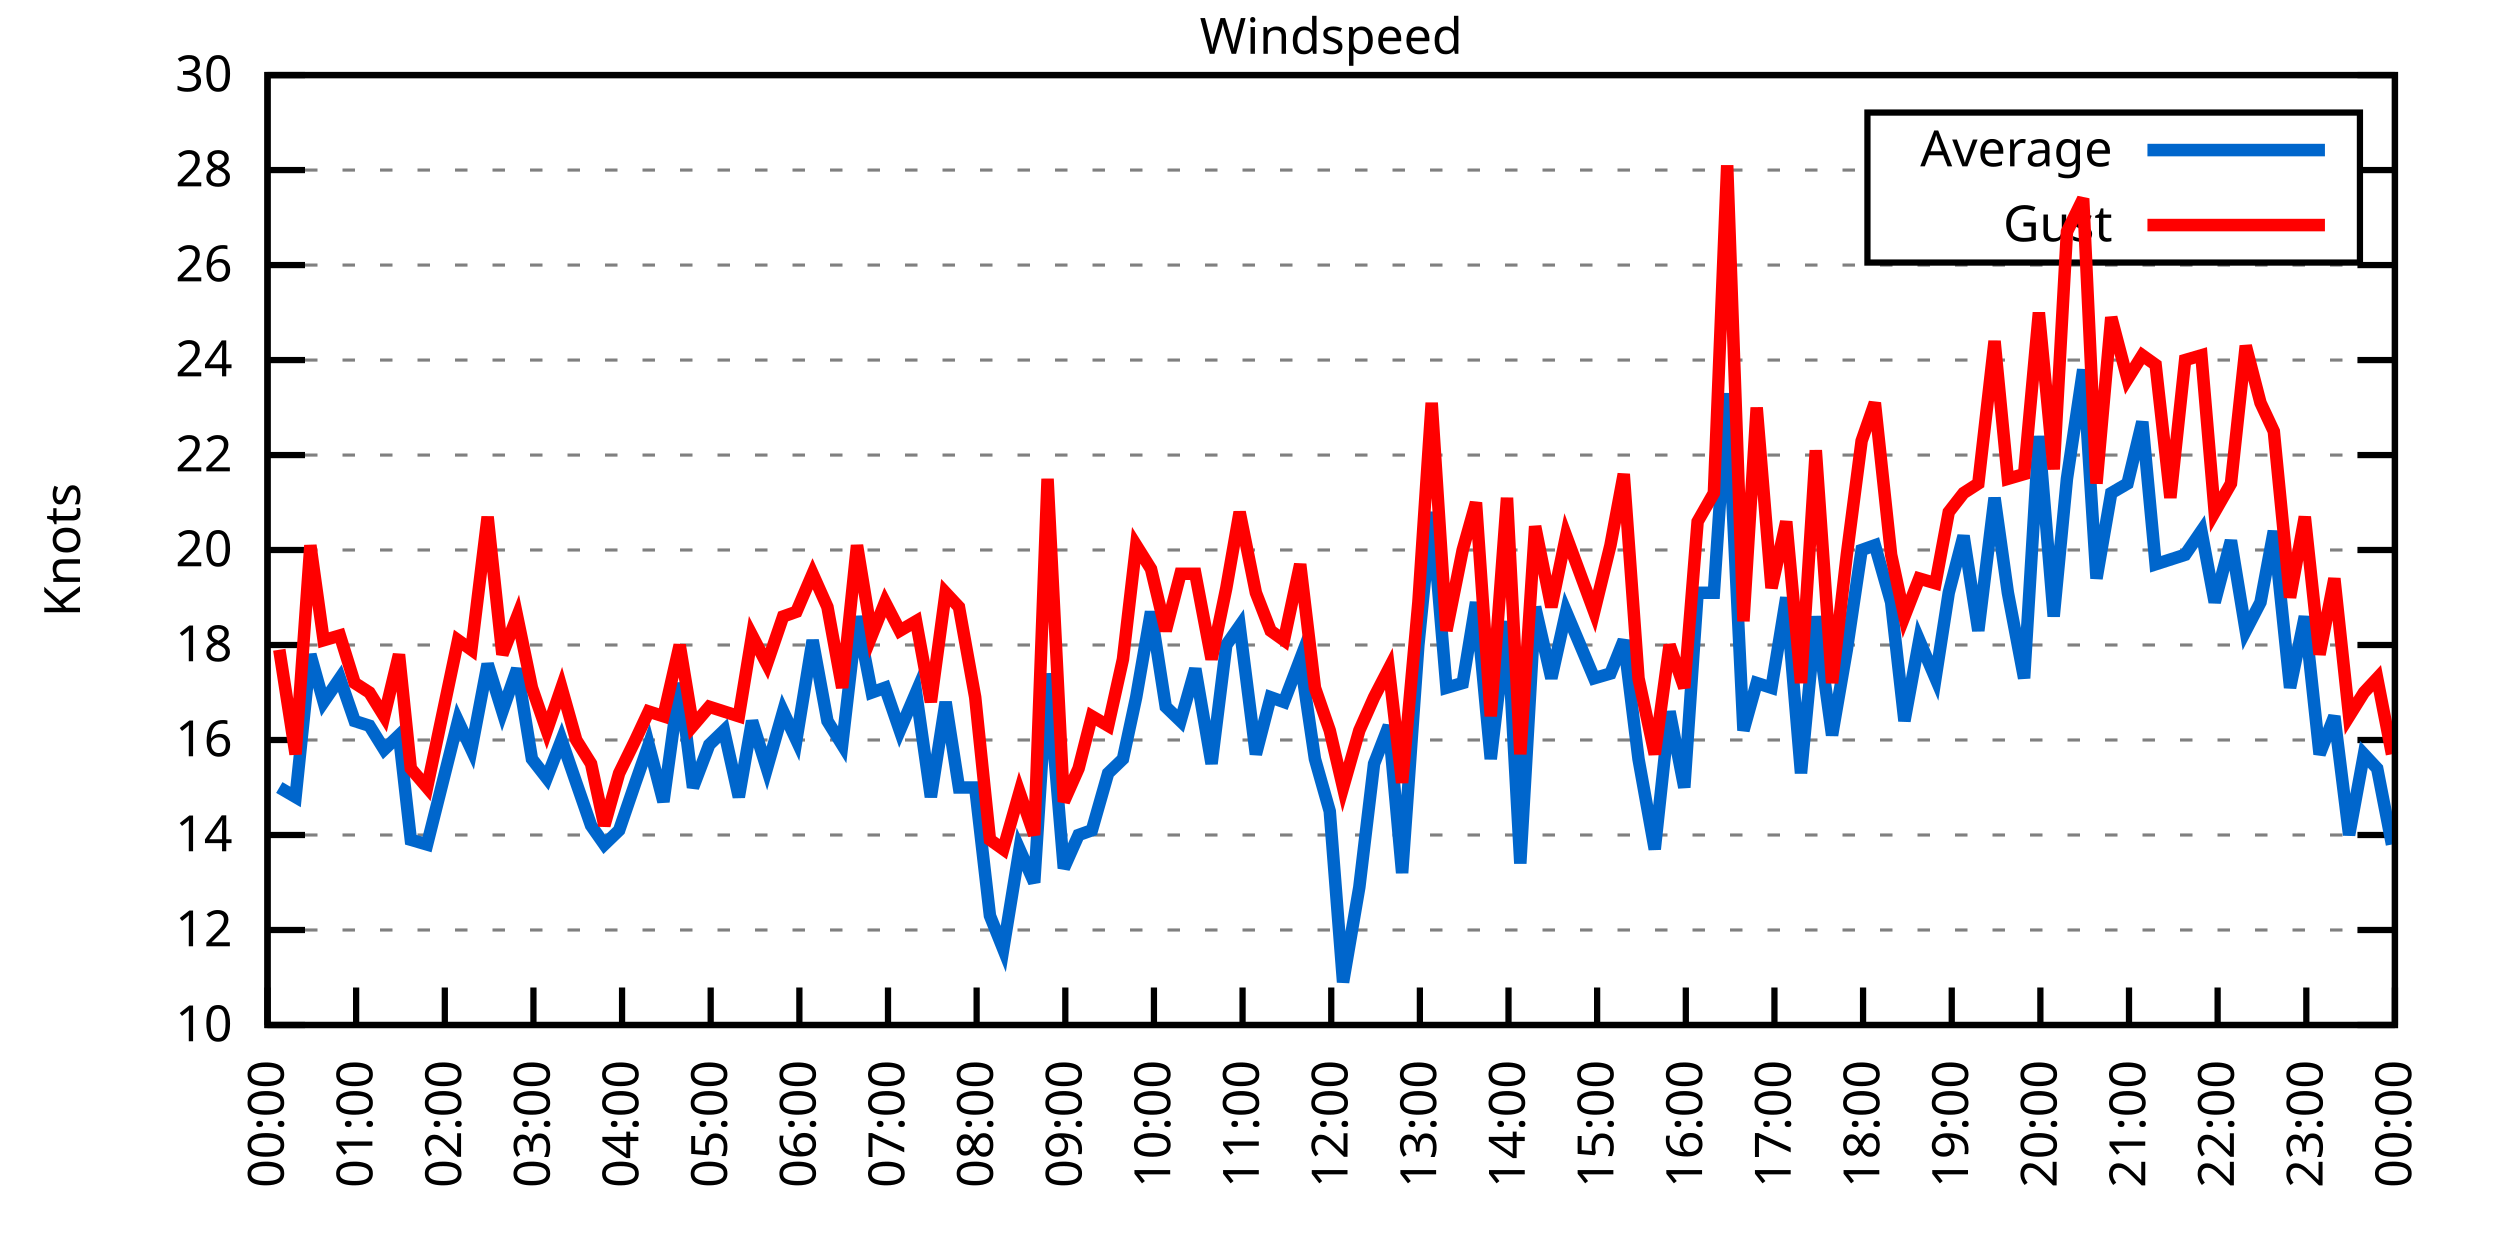
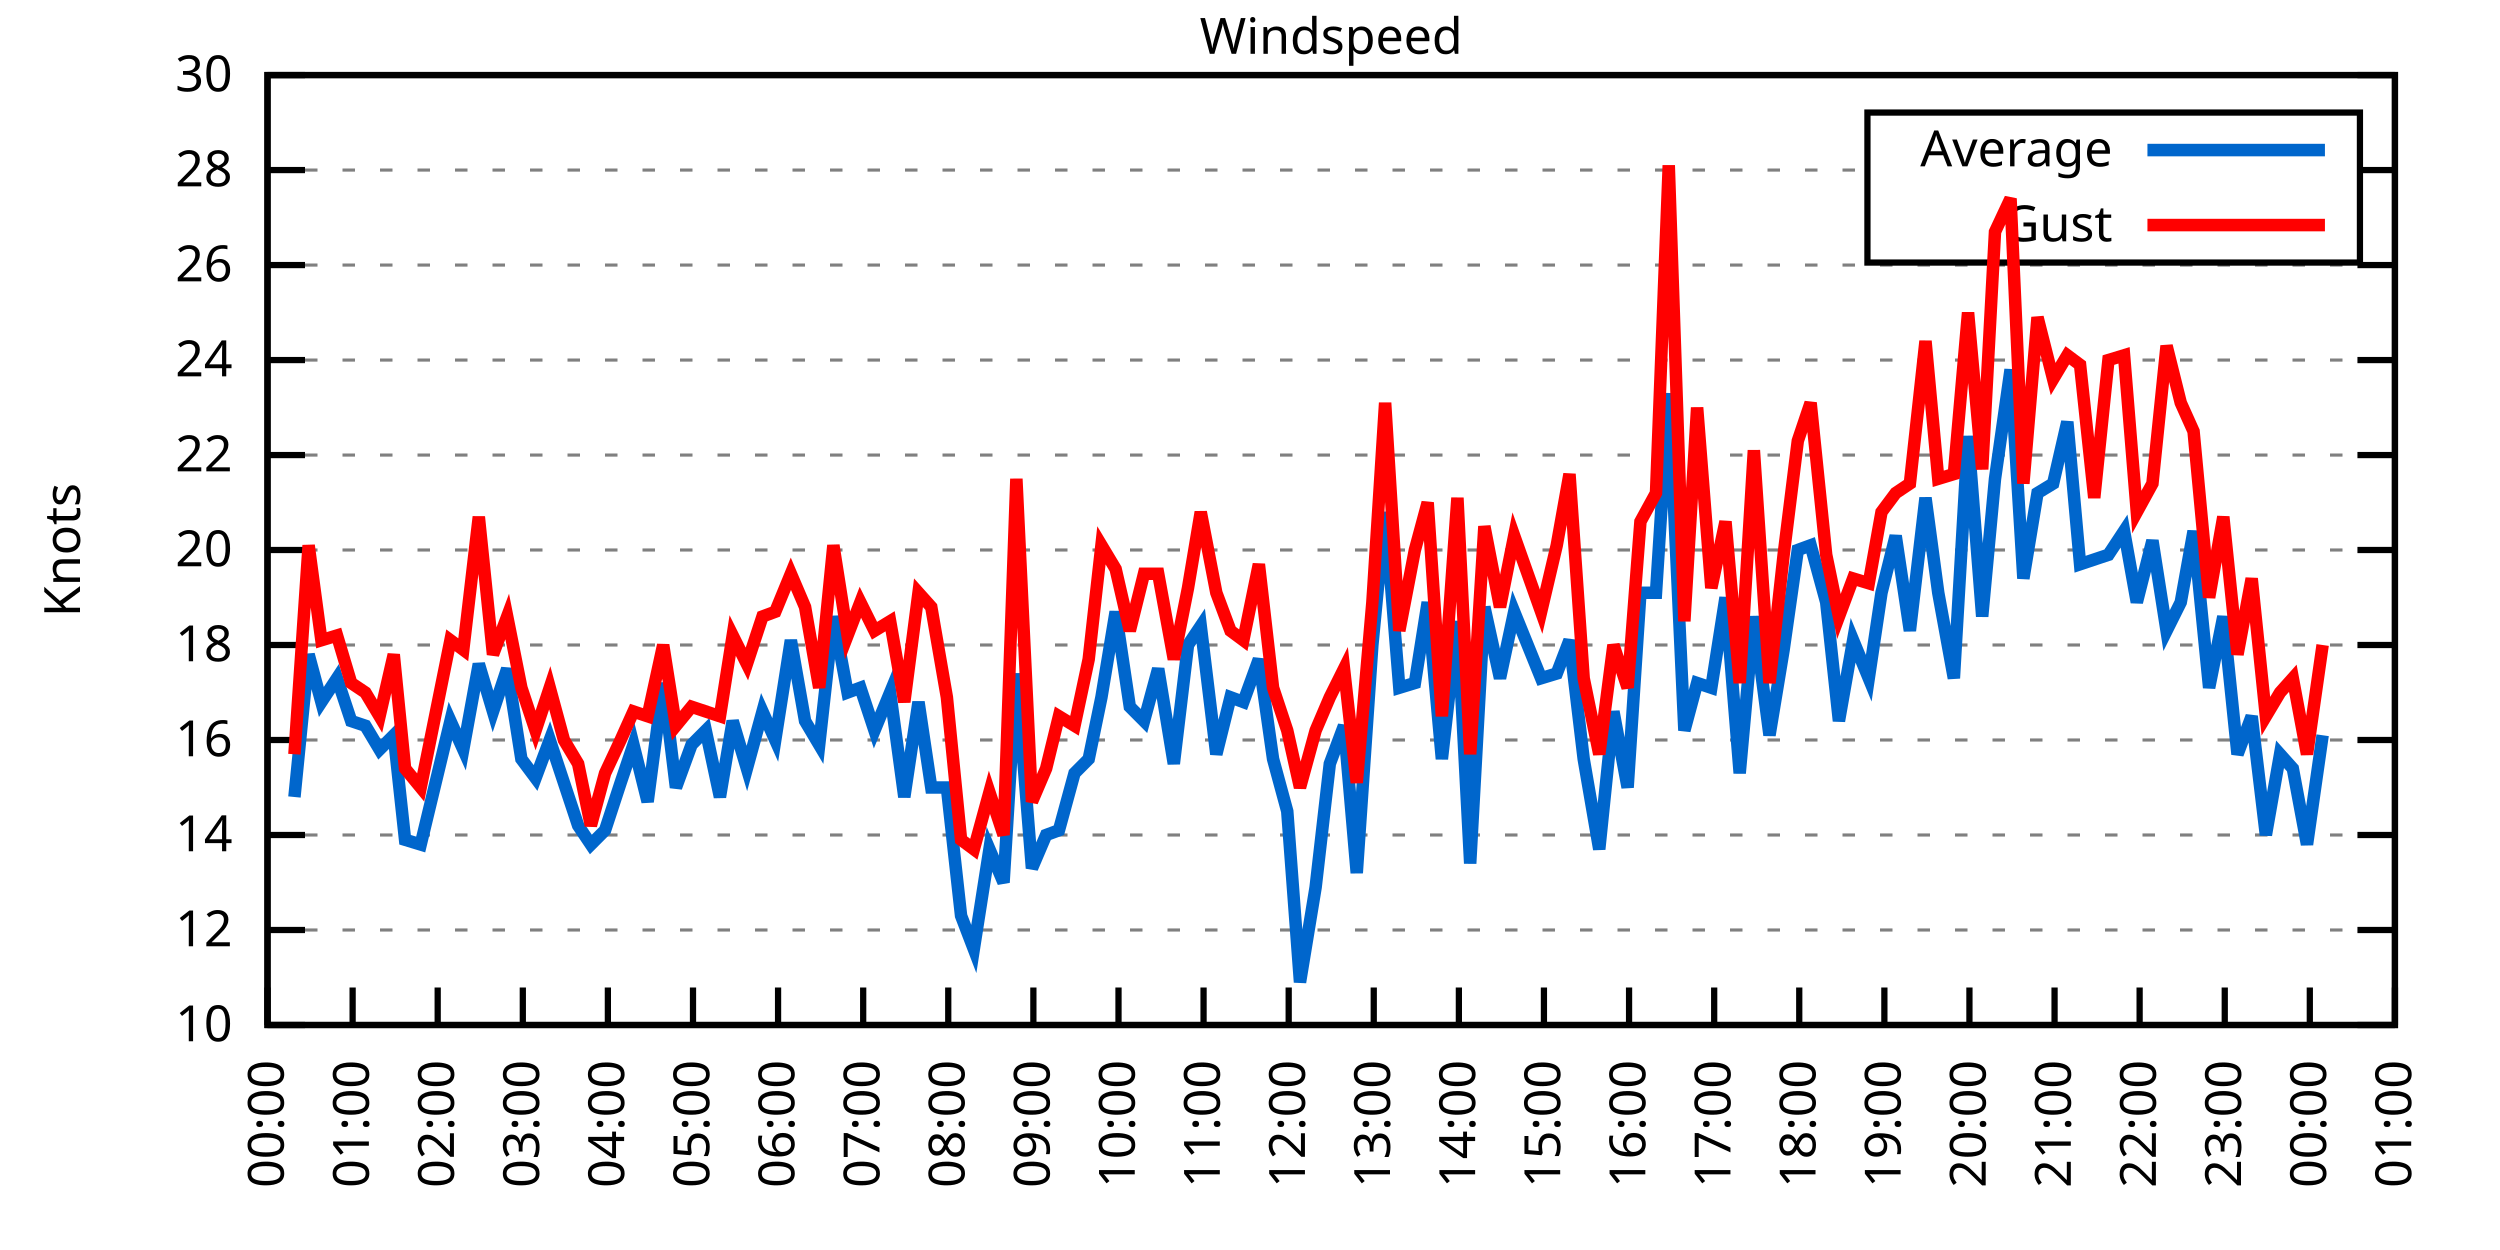
<svg xmlns="http://www.w3.org/2000/svg" xmlns:xlink="http://www.w3.org/1999/xlink" width="400" height="200" viewBox="0 0 400 200">
  <g id="gnuplot_canvas">
    <rect x="0" y="0" width="400" height="200" fill="none" />
    <defs>
      <circle id="gpDot" r="0.5" stroke-width="0.5" stroke="currentColor" />
      <path id="gpPt0" stroke-width="0.333" stroke="currentColor" d="M-1,0 h2 M0,-1 v2" />
      <path id="gpPt1" stroke-width="0.333" stroke="currentColor" d="M-1,-1 L1,1 M1,-1 L-1,1" />
      <path id="gpPt2" stroke-width="0.333" stroke="currentColor" d="M-1,0 L1,0 M0,-1 L0,1 M-1,-1 L1,1 M-1,1 L1,-1" />
      <rect id="gpPt3" stroke-width="0.333" stroke="currentColor" x="-1" y="-1" width="2" height="2" />
      <rect id="gpPt4" stroke-width="0.333" stroke="currentColor" fill="currentColor" x="-1" y="-1" width="2" height="2" />
      <circle id="gpPt5" stroke-width="0.333" stroke="currentColor" cx="0" cy="0" r="1" />
      <use xlink:href="#gpPt5" id="gpPt6" fill="currentColor" stroke="none" />
      <path id="gpPt7" stroke-width="0.333" stroke="currentColor" d="M0,-1.33 L-1.33,0.67 L1.33,0.67 z" />
      <use xlink:href="#gpPt7" id="gpPt8" fill="currentColor" stroke="none" />
      <use xlink:href="#gpPt7" id="gpPt9" stroke="currentColor" transform="rotate(180)" />
      <use xlink:href="#gpPt9" id="gpPt10" fill="currentColor" stroke="none" />
      <use xlink:href="#gpPt3" id="gpPt11" stroke="currentColor" transform="rotate(45)" />
      <use xlink:href="#gpPt11" id="gpPt12" fill="currentColor" stroke="none" />
      <path id="gpPt13" stroke-width="0.333" stroke="currentColor" d="M0,1.330 L1.265,0.411 L0.782,-1.067 L-0.782,-1.076 L-1.265,0.411 z" />
      <use xlink:href="#gpPt13" id="gpPt14" fill="currentColor" stroke="none" />
      <filter id="textbox" filterUnits="objectBoundingBox" x="0" y="0" height="1" width="1">
        <feFlood flood-color="white" flood-opacity="1" result="bgnd" />
        <feComposite in="SourceGraphic" in2="bgnd" operator="atop" />
      </filter>
      <filter id="greybox" filterUnits="objectBoundingBox" x="0" y="0" height="1" width="1">
        <feFlood flood-color="lightgrey" flood-opacity="1" result="grey" />
        <feComposite in="SourceGraphic" in2="grey" operator="atop" />
      </filter>
    </defs>
    <g fill="none" color="white" stroke="currentColor" stroke-width="1.00" stroke-linecap="butt" stroke-linejoin="miter">
</g>
    <g fill="none" color="black" stroke="currentColor" stroke-width="1.00" stroke-linecap="butt" stroke-linejoin="miter">
      <g stroke="none" shape-rendering="crispEdges">
        <polygon fill="rgb(255, 255, 255)" points="42.80,164.00 383.18,164.00 383.18,12.02 42.80,12.02 " />
      </g>
    </g>
    <g fill="none" color="black" stroke="currentColor" stroke-width="1.00" stroke-linecap="butt" stroke-linejoin="miter">
</g>
    <g fill="none" color="black" stroke="black" stroke-width="0.50" stroke-linecap="butt" stroke-linejoin="miter">
</g>
    <g fill="none" color="gray" stroke="currentColor" stroke-width="0.50" stroke-linecap="butt" stroke-linejoin="miter">
      <path stroke="gray" stroke-dasharray="2,4" class="gridline" d="M42.80,164.00 L383.19,164.00  " />
    </g>
    <g fill="none" color="gray" stroke="gray" stroke-width="1.00" stroke-linecap="butt" stroke-linejoin="miter">
</g>
    <g fill="none" color="black" stroke="currentColor" stroke-width="1.00" stroke-linecap="butt" stroke-linejoin="miter">
      <path stroke="black" d="M42.80,164.00 L48.80,164.00 M383.19,164.00 L377.19,164.00  " />
      <g transform="translate(37.20,166.60)" stroke="none" fill="black" font-family="Sans" font-size="8.00" text-anchor="end">
        <text>
          <tspan font-family="Sans"> 10</tspan>
        </text>
      </g>
    </g>
    <g fill="none" color="black" stroke="currentColor" stroke-width="1.00" stroke-linecap="butt" stroke-linejoin="miter">
</g>
    <g fill="none" color="black" stroke="black" stroke-width="0.50" stroke-linecap="butt" stroke-linejoin="miter">
</g>
    <g fill="none" color="gray" stroke="currentColor" stroke-width="0.50" stroke-linecap="butt" stroke-linejoin="miter">
      <path stroke="gray" stroke-dasharray="2,4" class="gridline" d="M42.80,148.80 L383.19,148.80  " />
    </g>
    <g fill="none" color="gray" stroke="gray" stroke-width="1.00" stroke-linecap="butt" stroke-linejoin="miter">
</g>
    <g fill="none" color="black" stroke="currentColor" stroke-width="1.00" stroke-linecap="butt" stroke-linejoin="miter">
      <path stroke="black" d="M42.80,148.80 L48.80,148.80 M383.19,148.80 L377.19,148.80  " />
      <g transform="translate(37.20,151.40)" stroke="none" fill="black" font-family="Sans" font-size="8.00" text-anchor="end">
        <text>
          <tspan font-family="Sans"> 12</tspan>
        </text>
      </g>
    </g>
    <g fill="none" color="black" stroke="currentColor" stroke-width="1.00" stroke-linecap="butt" stroke-linejoin="miter">
</g>
    <g fill="none" color="black" stroke="black" stroke-width="0.50" stroke-linecap="butt" stroke-linejoin="miter">
</g>
    <g fill="none" color="gray" stroke="currentColor" stroke-width="0.50" stroke-linecap="butt" stroke-linejoin="miter">
      <path stroke="gray" stroke-dasharray="2,4" class="gridline" d="M42.80,133.60 L383.19,133.60  " />
    </g>
    <g fill="none" color="gray" stroke="gray" stroke-width="1.00" stroke-linecap="butt" stroke-linejoin="miter">
</g>
    <g fill="none" color="black" stroke="currentColor" stroke-width="1.00" stroke-linecap="butt" stroke-linejoin="miter">
      <path stroke="black" d="M42.80,133.60 L48.80,133.60 M383.19,133.60 L377.19,133.60  " />
      <g transform="translate(37.20,136.20)" stroke="none" fill="black" font-family="Sans" font-size="8.00" text-anchor="end">
        <text>
          <tspan font-family="Sans"> 14</tspan>
        </text>
      </g>
    </g>
    <g fill="none" color="black" stroke="currentColor" stroke-width="1.00" stroke-linecap="butt" stroke-linejoin="miter">
</g>
    <g fill="none" color="black" stroke="black" stroke-width="0.50" stroke-linecap="butt" stroke-linejoin="miter">
</g>
    <g fill="none" color="gray" stroke="currentColor" stroke-width="0.50" stroke-linecap="butt" stroke-linejoin="miter">
      <path stroke="gray" stroke-dasharray="2,4" class="gridline" d="M42.80,118.40 L383.19,118.40  " />
    </g>
    <g fill="none" color="gray" stroke="gray" stroke-width="1.00" stroke-linecap="butt" stroke-linejoin="miter">
</g>
    <g fill="none" color="black" stroke="currentColor" stroke-width="1.00" stroke-linecap="butt" stroke-linejoin="miter">
      <path stroke="black" d="M42.80,118.40 L48.80,118.40 M383.19,118.40 L377.19,118.40  " />
      <g transform="translate(37.20,121.00)" stroke="none" fill="black" font-family="Sans" font-size="8.00" text-anchor="end">
        <text>
          <tspan font-family="Sans"> 16</tspan>
        </text>
      </g>
    </g>
    <g fill="none" color="black" stroke="currentColor" stroke-width="1.00" stroke-linecap="butt" stroke-linejoin="miter">
</g>
    <g fill="none" color="black" stroke="black" stroke-width="0.50" stroke-linecap="butt" stroke-linejoin="miter">
</g>
    <g fill="none" color="gray" stroke="currentColor" stroke-width="0.50" stroke-linecap="butt" stroke-linejoin="miter">
      <path stroke="gray" stroke-dasharray="2,4" class="gridline" d="M42.80,103.20 L383.19,103.20  " />
    </g>
    <g fill="none" color="gray" stroke="gray" stroke-width="1.00" stroke-linecap="butt" stroke-linejoin="miter">
</g>
    <g fill="none" color="black" stroke="currentColor" stroke-width="1.00" stroke-linecap="butt" stroke-linejoin="miter">
      <path stroke="black" d="M42.80,103.20 L48.80,103.20 M383.19,103.20 L377.19,103.20  " />
      <g transform="translate(37.20,105.80)" stroke="none" fill="black" font-family="Sans" font-size="8.00" text-anchor="end">
        <text>
          <tspan font-family="Sans"> 18</tspan>
        </text>
      </g>
    </g>
    <g fill="none" color="black" stroke="currentColor" stroke-width="1.00" stroke-linecap="butt" stroke-linejoin="miter">
</g>
    <g fill="none" color="black" stroke="black" stroke-width="0.50" stroke-linecap="butt" stroke-linejoin="miter">
</g>
    <g fill="none" color="gray" stroke="currentColor" stroke-width="0.50" stroke-linecap="butt" stroke-linejoin="miter">
      <path stroke="gray" stroke-dasharray="2,4" class="gridline" d="M42.80,88.00 L383.19,88.00  " />
    </g>
    <g fill="none" color="gray" stroke="gray" stroke-width="1.00" stroke-linecap="butt" stroke-linejoin="miter">
</g>
    <g fill="none" color="black" stroke="currentColor" stroke-width="1.00" stroke-linecap="butt" stroke-linejoin="miter">
      <path stroke="black" d="M42.80,88.00 L48.80,88.00 M383.19,88.00 L377.19,88.00  " />
      <g transform="translate(37.20,90.60)" stroke="none" fill="black" font-family="Sans" font-size="8.00" text-anchor="end">
        <text>
          <tspan font-family="Sans"> 20</tspan>
        </text>
      </g>
    </g>
    <g fill="none" color="black" stroke="currentColor" stroke-width="1.00" stroke-linecap="butt" stroke-linejoin="miter">
</g>
    <g fill="none" color="black" stroke="black" stroke-width="0.50" stroke-linecap="butt" stroke-linejoin="miter">
</g>
    <g fill="none" color="gray" stroke="currentColor" stroke-width="0.50" stroke-linecap="butt" stroke-linejoin="miter">
      <path stroke="gray" stroke-dasharray="2,4" class="gridline" d="M42.80,72.81 L383.19,72.81  " />
    </g>
    <g fill="none" color="gray" stroke="gray" stroke-width="1.00" stroke-linecap="butt" stroke-linejoin="miter">
</g>
    <g fill="none" color="black" stroke="currentColor" stroke-width="1.00" stroke-linecap="butt" stroke-linejoin="miter">
      <path stroke="black" d="M42.80,72.81 L48.80,72.81 M383.19,72.81 L377.19,72.81  " />
      <g transform="translate(37.20,75.41)" stroke="none" fill="black" font-family="Sans" font-size="8.00" text-anchor="end">
        <text>
          <tspan font-family="Sans"> 22</tspan>
        </text>
      </g>
    </g>
    <g fill="none" color="black" stroke="currentColor" stroke-width="1.00" stroke-linecap="butt" stroke-linejoin="miter">
</g>
    <g fill="none" color="black" stroke="black" stroke-width="0.50" stroke-linecap="butt" stroke-linejoin="miter">
</g>
    <g fill="none" color="gray" stroke="currentColor" stroke-width="0.50" stroke-linecap="butt" stroke-linejoin="miter">
      <path stroke="gray" stroke-dasharray="2,4" class="gridline" d="M42.80,57.61 L383.19,57.61  " />
    </g>
    <g fill="none" color="gray" stroke="gray" stroke-width="1.00" stroke-linecap="butt" stroke-linejoin="miter">
</g>
    <g fill="none" color="black" stroke="currentColor" stroke-width="1.00" stroke-linecap="butt" stroke-linejoin="miter">
      <path stroke="black" d="M42.80,57.61 L48.80,57.61 M383.19,57.61 L377.19,57.61  " />
      <g transform="translate(37.20,60.21)" stroke="none" fill="black" font-family="Sans" font-size="8.00" text-anchor="end">
        <text>
          <tspan font-family="Sans"> 24</tspan>
        </text>
      </g>
    </g>
    <g fill="none" color="black" stroke="currentColor" stroke-width="1.00" stroke-linecap="butt" stroke-linejoin="miter">
</g>
    <g fill="none" color="black" stroke="black" stroke-width="0.50" stroke-linecap="butt" stroke-linejoin="miter">
</g>
    <g fill="none" color="gray" stroke="currentColor" stroke-width="0.50" stroke-linecap="butt" stroke-linejoin="miter">
      <path stroke="gray" stroke-dasharray="2,4" class="gridline" d="M42.80,42.41 L383.19,42.41  " />
    </g>
    <g fill="none" color="gray" stroke="gray" stroke-width="1.00" stroke-linecap="butt" stroke-linejoin="miter">
</g>
    <g fill="none" color="black" stroke="currentColor" stroke-width="1.00" stroke-linecap="butt" stroke-linejoin="miter">
      <path stroke="black" d="M42.80,42.41 L48.80,42.41 M383.19,42.41 L377.19,42.41  " />
      <g transform="translate(37.20,45.01)" stroke="none" fill="black" font-family="Sans" font-size="8.00" text-anchor="end">
        <text>
          <tspan font-family="Sans"> 26</tspan>
        </text>
      </g>
    </g>
    <g fill="none" color="black" stroke="currentColor" stroke-width="1.00" stroke-linecap="butt" stroke-linejoin="miter">
</g>
    <g fill="none" color="black" stroke="black" stroke-width="0.50" stroke-linecap="butt" stroke-linejoin="miter">
</g>
    <g fill="none" color="gray" stroke="currentColor" stroke-width="0.50" stroke-linecap="butt" stroke-linejoin="miter">
      <path stroke="gray" stroke-dasharray="2,4" class="gridline" d="M42.80,27.21 L298.79,27.21 M377.59,27.21 L383.19,27.21  " />
    </g>
    <g fill="none" color="gray" stroke="gray" stroke-width="1.00" stroke-linecap="butt" stroke-linejoin="miter">
</g>
    <g fill="none" color="black" stroke="currentColor" stroke-width="1.00" stroke-linecap="butt" stroke-linejoin="miter">
      <path stroke="black" d="M42.80,27.21 L48.80,27.21 M383.19,27.21 L377.19,27.21  " />
      <g transform="translate(37.20,29.81)" stroke="none" fill="black" font-family="Sans" font-size="8.00" text-anchor="end">
        <text>
          <tspan font-family="Sans"> 28</tspan>
        </text>
      </g>
    </g>
    <g fill="none" color="black" stroke="currentColor" stroke-width="1.00" stroke-linecap="butt" stroke-linejoin="miter">
</g>
    <g fill="none" color="black" stroke="black" stroke-width="0.50" stroke-linecap="butt" stroke-linejoin="miter">
</g>
    <g fill="none" color="gray" stroke="currentColor" stroke-width="0.50" stroke-linecap="butt" stroke-linejoin="miter">
      <path stroke="gray" stroke-dasharray="2,4" class="gridline" d="M42.80,12.01 L383.19,12.01  " />
    </g>
    <g fill="none" color="gray" stroke="gray" stroke-width="1.00" stroke-linecap="butt" stroke-linejoin="miter">
</g>
    <g fill="none" color="black" stroke="currentColor" stroke-width="1.00" stroke-linecap="butt" stroke-linejoin="miter">
      <path stroke="black" d="M42.80,12.01 L48.80,12.01 M383.19,12.01 L377.19,12.01  " />
      <g transform="translate(37.20,14.61)" stroke="none" fill="black" font-family="Sans" font-size="8.00" text-anchor="end">
        <text>
          <tspan font-family="Sans"> 30</tspan>
        </text>
      </g>
    </g>
    <g fill="none" color="black" stroke="currentColor" stroke-width="1.00" stroke-linecap="butt" stroke-linejoin="miter">
      <path stroke="black" d="M42.80,164.00 L42.80,158.00  " />
      <g transform="translate(45.40,169.60) rotate(270.00)" stroke="none" fill="black" font-family="Sans" font-size="8.00" text-anchor="end">
        <text>
          <tspan font-family="Sans">00:00</tspan>
        </text>
      </g>
    </g>
    <g fill="none" color="black" stroke="currentColor" stroke-width="1.00" stroke-linecap="butt" stroke-linejoin="miter">
-       <path stroke="black" d="M56.98,164.00 L56.98,158.00  " />
-       <g transform="translate(59.58,169.60) rotate(270.00)" stroke="none" fill="black" font-family="Sans" font-size="8.00" text-anchor="end">
+       <path stroke="black" d="M56.42,164.00 L56.42,158.00  " />
+       <g transform="translate(59.02,169.60) rotate(270.00)" stroke="none" fill="black" font-family="Sans" font-size="8.00" text-anchor="end">
        <text>
          <tspan font-family="Sans">01:00</tspan>
        </text>
      </g>
    </g>
    <g fill="none" color="black" stroke="currentColor" stroke-width="1.00" stroke-linecap="butt" stroke-linejoin="miter">
-       <path stroke="black" d="M71.17,164.00 L71.17,158.00  " />
-       <g transform="translate(73.77,169.60) rotate(270.00)" stroke="none" fill="black" font-family="Sans" font-size="8.00" text-anchor="end">
+       <path stroke="black" d="M70.03,164.00 L70.03,158.00  " />
+       <g transform="translate(72.63,169.60) rotate(270.00)" stroke="none" fill="black" font-family="Sans" font-size="8.00" text-anchor="end">
        <text>
          <tspan font-family="Sans">02:00</tspan>
        </text>
      </g>
    </g>
    <g fill="none" color="black" stroke="currentColor" stroke-width="1.00" stroke-linecap="butt" stroke-linejoin="miter">
-       <path stroke="black" d="M85.35,164.00 L85.35,158.00  " />
-       <g transform="translate(87.95,169.60) rotate(270.00)" stroke="none" fill="black" font-family="Sans" font-size="8.00" text-anchor="end">
+       <path stroke="black" d="M83.65,164.00 L83.65,158.00  " />
+       <g transform="translate(86.25,169.60) rotate(270.00)" stroke="none" fill="black" font-family="Sans" font-size="8.00" text-anchor="end">
        <text>
          <tspan font-family="Sans">03:00</tspan>
        </text>
      </g>
    </g>
    <g fill="none" color="black" stroke="currentColor" stroke-width="1.00" stroke-linecap="butt" stroke-linejoin="miter">
-       <path stroke="black" d="M99.53,164.00 L99.53,158.00  " />
-       <g transform="translate(102.13,169.60) rotate(270.00)" stroke="none" fill="black" font-family="Sans" font-size="8.00" text-anchor="end">
+       <path stroke="black" d="M97.26,164.00 L97.26,158.00  " />
+       <g transform="translate(99.86,169.60) rotate(270.00)" stroke="none" fill="black" font-family="Sans" font-size="8.00" text-anchor="end">
        <text>
          <tspan font-family="Sans">04:00</tspan>
        </text>
      </g>
    </g>
    <g fill="none" color="black" stroke="currentColor" stroke-width="1.00" stroke-linecap="butt" stroke-linejoin="miter">
-       <path stroke="black" d="M113.71,164.00 L113.71,158.00  " />
-       <g transform="translate(116.31,169.60) rotate(270.00)" stroke="none" fill="black" font-family="Sans" font-size="8.00" text-anchor="end">
+       <path stroke="black" d="M110.88,164.00 L110.88,158.00  " />
+       <g transform="translate(113.48,169.60) rotate(270.00)" stroke="none" fill="black" font-family="Sans" font-size="8.00" text-anchor="end">
        <text>
          <tspan font-family="Sans">05:00</tspan>
        </text>
      </g>
    </g>
    <g fill="none" color="black" stroke="currentColor" stroke-width="1.00" stroke-linecap="butt" stroke-linejoin="miter">
-       <path stroke="black" d="M127.90,164.00 L127.90,158.00  " />
-       <g transform="translate(130.50,169.60) rotate(270.00)" stroke="none" fill="black" font-family="Sans" font-size="8.00" text-anchor="end">
+       <path stroke="black" d="M124.49,164.00 L124.49,158.00  " />
+       <g transform="translate(127.09,169.60) rotate(270.00)" stroke="none" fill="black" font-family="Sans" font-size="8.00" text-anchor="end">
        <text>
          <tspan font-family="Sans">06:00</tspan>
        </text>
      </g>
    </g>
    <g fill="none" color="black" stroke="currentColor" stroke-width="1.00" stroke-linecap="butt" stroke-linejoin="miter">
-       <path stroke="black" d="M142.08,164.00 L142.08,158.00  " />
-       <g transform="translate(144.68,169.60) rotate(270.00)" stroke="none" fill="black" font-family="Sans" font-size="8.00" text-anchor="end">
+       <path stroke="black" d="M138.11,164.00 L138.11,158.00  " />
+       <g transform="translate(140.71,169.60) rotate(270.00)" stroke="none" fill="black" font-family="Sans" font-size="8.00" text-anchor="end">
        <text>
          <tspan font-family="Sans">07:00</tspan>
        </text>
      </g>
    </g>
    <g fill="none" color="black" stroke="currentColor" stroke-width="1.00" stroke-linecap="butt" stroke-linejoin="miter">
-       <path stroke="black" d="M156.26,164.00 L156.26,158.00  " />
-       <g transform="translate(158.86,169.60) rotate(270.00)" stroke="none" fill="black" font-family="Sans" font-size="8.00" text-anchor="end">
+       <path stroke="black" d="M151.72,164.00 L151.72,158.00  " />
+       <g transform="translate(154.32,169.60) rotate(270.00)" stroke="none" fill="black" font-family="Sans" font-size="8.00" text-anchor="end">
        <text>
          <tspan font-family="Sans">08:00</tspan>
        </text>
      </g>
    </g>
    <g fill="none" color="black" stroke="currentColor" stroke-width="1.00" stroke-linecap="butt" stroke-linejoin="miter">
-       <path stroke="black" d="M170.45,164.00 L170.45,158.00  " />
-       <g transform="translate(173.05,169.60) rotate(270.00)" stroke="none" fill="black" font-family="Sans" font-size="8.00" text-anchor="end">
+       <path stroke="black" d="M165.34,164.00 L165.34,158.00  " />
+       <g transform="translate(167.94,169.60) rotate(270.00)" stroke="none" fill="black" font-family="Sans" font-size="8.00" text-anchor="end">
        <text>
          <tspan font-family="Sans">09:00</tspan>
        </text>
      </g>
    </g>
    <g fill="none" color="black" stroke="currentColor" stroke-width="1.00" stroke-linecap="butt" stroke-linejoin="miter">
-       <path stroke="black" d="M184.63,164.00 L184.63,158.00  " />
-       <g transform="translate(187.23,169.60) rotate(270.00)" stroke="none" fill="black" font-family="Sans" font-size="8.00" text-anchor="end">
+       <path stroke="black" d="M178.96,164.00 L178.96,158.00  " />
+       <g transform="translate(181.56,169.60) rotate(270.00)" stroke="none" fill="black" font-family="Sans" font-size="8.00" text-anchor="end">
        <text>
          <tspan font-family="Sans">10:00</tspan>
        </text>
      </g>
    </g>
    <g fill="none" color="black" stroke="currentColor" stroke-width="1.00" stroke-linecap="butt" stroke-linejoin="miter">
-       <path stroke="black" d="M198.81,164.00 L198.81,158.00  " />
-       <g transform="translate(201.41,169.60) rotate(270.00)" stroke="none" fill="black" font-family="Sans" font-size="8.00" text-anchor="end">
+       <path stroke="black" d="M192.57,164.00 L192.57,158.00  " />
+       <g transform="translate(195.17,169.60) rotate(270.00)" stroke="none" fill="black" font-family="Sans" font-size="8.00" text-anchor="end">
        <text>
          <tspan font-family="Sans">11:00</tspan>
        </text>
      </g>
    </g>
    <g fill="none" color="black" stroke="currentColor" stroke-width="1.00" stroke-linecap="butt" stroke-linejoin="miter">
-       <path stroke="black" d="M213.00,164.00 L213.00,158.00  " />
-       <g transform="translate(215.60,169.60) rotate(270.00)" stroke="none" fill="black" font-family="Sans" font-size="8.00" text-anchor="end">
+       <path stroke="black" d="M206.19,164.00 L206.19,158.00  " />
+       <g transform="translate(208.79,169.60) rotate(270.00)" stroke="none" fill="black" font-family="Sans" font-size="8.00" text-anchor="end">
        <text>
          <tspan font-family="Sans">12:00</tspan>
        </text>
      </g>
    </g>
    <g fill="none" color="black" stroke="currentColor" stroke-width="1.00" stroke-linecap="butt" stroke-linejoin="miter">
-       <path stroke="black" d="M227.18,164.00 L227.18,158.00  " />
-       <g transform="translate(229.78,169.60) rotate(270.00)" stroke="none" fill="black" font-family="Sans" font-size="8.00" text-anchor="end">
+       <path stroke="black" d="M219.80,164.00 L219.80,158.00  " />
+       <g transform="translate(222.40,169.60) rotate(270.00)" stroke="none" fill="black" font-family="Sans" font-size="8.00" text-anchor="end">
        <text>
          <tspan font-family="Sans">13:00</tspan>
        </text>
      </g>
    </g>
    <g fill="none" color="black" stroke="currentColor" stroke-width="1.00" stroke-linecap="butt" stroke-linejoin="miter">
-       <path stroke="black" d="M241.36,164.00 L241.36,158.00  " />
-       <g transform="translate(243.96,169.60) rotate(270.00)" stroke="none" fill="black" font-family="Sans" font-size="8.00" text-anchor="end">
+       <path stroke="black" d="M233.42,164.00 L233.42,158.00  " />
+       <g transform="translate(236.02,169.60) rotate(270.00)" stroke="none" fill="black" font-family="Sans" font-size="8.00" text-anchor="end">
        <text>
          <tspan font-family="Sans">14:00</tspan>
        </text>
      </g>
    </g>
    <g fill="none" color="black" stroke="currentColor" stroke-width="1.00" stroke-linecap="butt" stroke-linejoin="miter">
-       <path stroke="black" d="M255.54,164.00 L255.54,158.00  " />
-       <g transform="translate(258.14,169.60) rotate(270.00)" stroke="none" fill="black" font-family="Sans" font-size="8.00" text-anchor="end">
+       <path stroke="black" d="M247.03,164.00 L247.03,158.00  " />
+       <g transform="translate(249.63,169.60) rotate(270.00)" stroke="none" fill="black" font-family="Sans" font-size="8.00" text-anchor="end">
        <text>
          <tspan font-family="Sans">15:00</tspan>
        </text>
      </g>
    </g>
    <g fill="none" color="black" stroke="currentColor" stroke-width="1.00" stroke-linecap="butt" stroke-linejoin="miter">
-       <path stroke="black" d="M269.73,164.00 L269.73,158.00  " />
-       <g transform="translate(272.33,169.60) rotate(270.00)" stroke="none" fill="black" font-family="Sans" font-size="8.00" text-anchor="end">
+       <path stroke="black" d="M260.65,164.00 L260.65,158.00  " />
+       <g transform="translate(263.25,169.60) rotate(270.00)" stroke="none" fill="black" font-family="Sans" font-size="8.00" text-anchor="end">
        <text>
          <tspan font-family="Sans">16:00</tspan>
        </text>
      </g>
    </g>
    <g fill="none" color="black" stroke="currentColor" stroke-width="1.00" stroke-linecap="butt" stroke-linejoin="miter">
-       <path stroke="black" d="M283.91,164.00 L283.91,158.00  " />
-       <g transform="translate(286.51,169.60) rotate(270.00)" stroke="none" fill="black" font-family="Sans" font-size="8.00" text-anchor="end">
+       <path stroke="black" d="M274.27,164.00 L274.27,158.00  " />
+       <g transform="translate(276.87,169.60) rotate(270.00)" stroke="none" fill="black" font-family="Sans" font-size="8.00" text-anchor="end">
        <text>
          <tspan font-family="Sans">17:00</tspan>
        </text>
      </g>
    </g>
    <g fill="none" color="black" stroke="currentColor" stroke-width="1.00" stroke-linecap="butt" stroke-linejoin="miter">
-       <path stroke="black" d="M298.09,164.00 L298.09,158.00  " />
-       <g transform="translate(300.69,169.60) rotate(270.00)" stroke="none" fill="black" font-family="Sans" font-size="8.00" text-anchor="end">
+       <path stroke="black" d="M287.88,164.00 L287.88,158.00  " />
+       <g transform="translate(290.48,169.60) rotate(270.00)" stroke="none" fill="black" font-family="Sans" font-size="8.00" text-anchor="end">
        <text>
          <tspan font-family="Sans">18:00</tspan>
        </text>
      </g>
    </g>
    <g fill="none" color="black" stroke="currentColor" stroke-width="1.00" stroke-linecap="butt" stroke-linejoin="miter">
-       <path stroke="black" d="M312.28,164.00 L312.28,158.00  " />
-       <g transform="translate(314.88,169.60) rotate(270.00)" stroke="none" fill="black" font-family="Sans" font-size="8.00" text-anchor="end">
+       <path stroke="black" d="M301.50,164.00 L301.50,158.00  " />
+       <g transform="translate(304.10,169.60) rotate(270.00)" stroke="none" fill="black" font-family="Sans" font-size="8.00" text-anchor="end">
        <text>
          <tspan font-family="Sans">19:00</tspan>
        </text>
      </g>
    </g>
    <g fill="none" color="black" stroke="currentColor" stroke-width="1.00" stroke-linecap="butt" stroke-linejoin="miter">
-       <path stroke="black" d="M326.46,164.00 L326.46,158.00  " />
-       <g transform="translate(329.06,169.60) rotate(270.00)" stroke="none" fill="black" font-family="Sans" font-size="8.00" text-anchor="end">
+       <path stroke="black" d="M315.11,164.00 L315.11,158.00  " />
+       <g transform="translate(317.71,169.60) rotate(270.00)" stroke="none" fill="black" font-family="Sans" font-size="8.00" text-anchor="end">
        <text>
          <tspan font-family="Sans">20:00</tspan>
        </text>
      </g>
    </g>
    <g fill="none" color="black" stroke="currentColor" stroke-width="1.00" stroke-linecap="butt" stroke-linejoin="miter">
-       <path stroke="black" d="M340.64,164.00 L340.64,158.00  " />
-       <g transform="translate(343.24,169.60) rotate(270.00)" stroke="none" fill="black" font-family="Sans" font-size="8.00" text-anchor="end">
+       <path stroke="black" d="M328.73,164.00 L328.73,158.00  " />
+       <g transform="translate(331.33,169.60) rotate(270.00)" stroke="none" fill="black" font-family="Sans" font-size="8.00" text-anchor="end">
        <text>
          <tspan font-family="Sans">21:00</tspan>
        </text>
      </g>
    </g>
    <g fill="none" color="black" stroke="currentColor" stroke-width="1.00" stroke-linecap="butt" stroke-linejoin="miter">
-       <path stroke="black" d="M354.82,164.00 L354.82,158.00  " />
-       <g transform="translate(357.42,169.60) rotate(270.00)" stroke="none" fill="black" font-family="Sans" font-size="8.00" text-anchor="end">
+       <path stroke="black" d="M342.34,164.00 L342.34,158.00  " />
+       <g transform="translate(344.94,169.60) rotate(270.00)" stroke="none" fill="black" font-family="Sans" font-size="8.00" text-anchor="end">
        <text>
          <tspan font-family="Sans">22:00</tspan>
        </text>
      </g>
    </g>
    <g fill="none" color="black" stroke="currentColor" stroke-width="1.00" stroke-linecap="butt" stroke-linejoin="miter">
-       <path stroke="black" d="M369.01,164.00 L369.01,158.00  " />
-       <g transform="translate(371.61,169.60) rotate(270.00)" stroke="none" fill="black" font-family="Sans" font-size="8.00" text-anchor="end">
+       <path stroke="black" d="M355.96,164.00 L355.96,158.00  " />
+       <g transform="translate(358.56,169.60) rotate(270.00)" stroke="none" fill="black" font-family="Sans" font-size="8.00" text-anchor="end">
        <text>
          <tspan font-family="Sans">23:00</tspan>
+         </text>
+       </g>
+     </g>
+     <g fill="none" color="black" stroke="currentColor" stroke-width="1.00" stroke-linecap="butt" stroke-linejoin="miter">
+       <path stroke="black" d="M369.57,164.00 L369.57,158.00  " />
+       <g transform="translate(372.17,169.60) rotate(270.00)" stroke="none" fill="black" font-family="Sans" font-size="8.00" text-anchor="end">
+         <text>
+           <tspan font-family="Sans">00:00</tspan>
        </text>
      </g>
    </g>
    <g fill="none" color="black" stroke="currentColor" stroke-width="1.00" stroke-linecap="butt" stroke-linejoin="miter">
      <path stroke="black" d="M383.19,164.00 L383.19,158.00  " />
      <g transform="translate(385.79,169.60) rotate(270.00)" stroke="none" fill="black" font-family="Sans" font-size="8.00" text-anchor="end">
        <text>
-           <tspan font-family="Sans">00:00</tspan>
+           <tspan font-family="Sans">01:00</tspan>
        </text>
      </g>
    </g>
    <g fill="none" color="black" stroke="currentColor" stroke-width="1.00" stroke-linecap="butt" stroke-linejoin="miter">
</g>
    <g fill="none" color="black" stroke="currentColor" stroke-width="1.00" stroke-linecap="butt" stroke-linejoin="miter">
      <path stroke="black" d="M42.80,12.01 L42.80,164.00 L383.19,164.00 L383.19,12.01 L42.80,12.01 Z  " />
    </g>
    <g fill="none" color="black" stroke="currentColor" stroke-width="1.00" stroke-linecap="butt" stroke-linejoin="miter">
</g>
    <g fill="none" color="black" stroke="currentColor" stroke-width="1.00" stroke-linecap="butt" stroke-linejoin="miter">
      <path stroke="black" d="M298.79,42.01 L298.79,18.01 L377.59,18.01 L377.59,42.01 L298.79,42.01 Z  " />
    </g>
    <g id="Windspeed_plot_1">
      <g fill="none" color="white" stroke="black" stroke-width="2.00" stroke-linecap="butt" stroke-linejoin="miter">
</g>
      <g fill="none" color="black" stroke="currentColor" stroke-width="2.00" stroke-linecap="butt" stroke-linejoin="miter">
        <g transform="translate(337.99,26.61)" stroke="none" fill="black" font-family="Sans" font-size="8.00" text-anchor="end">
          <text>
            <tspan font-family="Sans">Average</tspan>
          </text>
        </g>
      </g>
      <g fill="none" color="black" stroke="currentColor" stroke-width="2.00" stroke-linecap="butt" stroke-linejoin="miter">
-         <path stroke="rgb(  0, 102, 204)" d="M343.59,24.01 L371.99,24.01 M44.69,126.00 L47.29,127.52 L49.66,104.72 L51.78,112.32 L54.38,108.52 L56.75,115.36   L59.11,116.12 L61.47,119.92 L63.84,117.64 L65.73,134.36 L68.33,135.12 L73.29,115.36 L75.42,119.92 L78.02,106.24   L80.38,113.84 L82.75,107.00 L85.11,121.44 L87.48,124.48 L89.84,118.40 L92.20,125.24 L94.57,132.08 L96.70,135.12   L99.06,132.84 L101.66,125.24 L103.79,119.16 L106.15,128.28 L108.75,109.28 L110.88,126.00 L113.48,119.16 L115.84,116.88   L118.21,127.52 L120.33,115.36 L122.70,122.96 L125.30,113.84 L127.42,118.40 L130.02,102.44 L132.39,115.36 L134.75,119.16   L137.12,98.64 L139.48,110.80 L141.61,110.04 L143.97,116.88 L146.57,110.80 L148.94,127.52 L151.30,112.32 L153.43,126.00   L156.03,126.00 L158.39,146.52 L160.52,151.84 L163.12,135.88 L165.48,141.20 L167.61,107.76 L170.21,138.92 L172.57,133.60   L174.70,132.84 L177.30,123.72 L179.67,121.44 L181.79,111.56 L184.16,97.88 L186.52,113.08 L188.88,115.36 L191.25,107.00   L193.85,122.20 L196.21,103.20 L198.34,100.16 L200.94,120.68 L203.30,111.56 L205.43,112.32 L208.03,105.48 L210.39,121.44   L212.76,129.80 L214.89,157.16 L217.49,141.96 L219.85,122.20 L222.21,116.12 L224.34,139.68 L226.94,103.20 L229.07,81.93   L231.43,110.04 L234.03,109.28 L236.16,96.36 L238.52,121.44 L241.12,99.40 L243.25,138.16 L245.62,97.12 L248.22,108.52   L250.58,97.88 L255.07,108.52 L257.67,107.76 L259.80,102.44 L262.16,121.44 L264.76,135.88 L267.13,113.84 L269.49,126.00   L271.62,94.84 L274.22,94.84 L276.35,62.93 L278.95,116.88 L281.07,109.28 L283.44,110.04 L285.80,95.60 L288.16,123.72   L290.53,98.64 L293.13,117.64 L295.49,103.96 L297.86,88.00 L299.98,87.25 L302.58,96.36 L304.71,115.36 L307.08,102.44   L309.68,108.52 L311.80,94.84 L314.17,85.73 L316.53,100.92 L319.13,79.65 L321.26,94.84 L323.86,108.52 L326.22,69.77   L328.59,98.64 L330.71,76.61 L333.31,59.13 L335.44,92.56 L337.80,78.89 L340.40,77.37 L342.77,67.49 L344.90,90.28   L347.26,89.52 L349.62,88.76 L352.22,84.97 L354.35,96.36 L356.95,86.49 L359.32,100.92 L361.68,96.36 L363.81,84.97   L366.41,110.04 L368.77,98.64 L371.13,120.68 L373.50,114.60 L375.86,133.60 L378.23,120.68 L380.35,122.96 L382.72,135.12    " />
+         <path stroke="rgb(  0, 102, 204)" d="M343.59,24.01 L371.99,24.01 M47.11,127.52 L49.38,104.72 L51.42,112.32 L53.92,108.52 L56.19,115.36 L58.46,116.12   L60.73,119.92 L63.00,117.64 L64.81,134.36 L67.31,135.12 L72.07,115.36 L74.12,119.92 L76.61,106.24 L78.88,113.84   L81.15,107.00 L83.42,121.44 L85.69,124.48 L87.96,118.40 L90.23,125.24 L92.50,132.08 L94.54,135.12 L96.81,132.84   L99.30,125.24 L101.35,119.16 L103.62,128.28 L106.11,109.28 L108.15,126.00 L110.65,119.16 L112.92,116.88 L115.19,127.52   L117.23,115.36 L119.50,122.96 L122.00,113.84 L124.04,118.40 L126.54,102.44 L128.81,115.36 L131.07,119.16 L133.34,98.64   L135.61,110.80 L137.66,110.04 L139.92,116.88 L142.42,110.80 L144.69,127.52 L146.96,112.32 L149.00,126.00 L151.50,126.00   L153.77,146.52 L155.81,151.84 L158.31,135.88 L160.57,141.20 L162.62,107.76 L165.11,138.92 L167.38,133.60 L169.43,132.84   L171.92,123.72 L174.19,121.44 L176.23,111.56 L178.50,97.88 L180.77,113.08 L183.04,115.36 L185.31,107.00 L187.81,122.20   L190.08,103.20 L192.12,100.16 L194.61,120.68 L196.88,111.56 L198.93,112.32 L201.42,105.48 L203.69,121.44 L205.96,129.80   L208.00,157.16 L210.50,141.96 L212.77,122.20 L215.04,116.12 L217.08,139.68 L219.58,103.20 L221.62,81.93 L223.89,110.04   L226.38,109.28 L228.43,96.36 L230.70,121.44 L233.19,99.40 L235.23,138.16 L237.50,97.12 L240.00,108.52 L242.27,97.88   L246.58,108.52 L249.08,107.76 L251.12,102.44 L253.39,121.44 L255.88,135.88 L258.15,113.84 L260.42,126.00 L262.47,94.84   L264.96,94.84 L267.00,62.93 L269.50,116.88 L271.54,109.28 L273.81,110.04 L276.08,95.60 L278.35,123.72 L280.62,98.64   L283.12,117.64 L285.38,103.96 L287.65,88.00 L289.70,87.25 L292.19,96.36 L294.23,115.36 L296.50,102.44 L299.00,108.52   L301.04,94.84 L303.31,85.73 L305.58,100.92 L308.08,79.65 L310.12,94.84 L312.62,108.52 L314.89,69.77 L317.15,98.64   L319.20,76.61 L321.69,59.13 L323.74,92.56 L326.00,78.89 L328.50,77.37 L330.77,67.49 L332.81,90.28 L335.08,89.52   L337.35,88.76 L339.85,84.97 L341.89,96.36 L344.39,86.49 L346.65,100.92 L348.92,96.36 L350.97,84.97 L353.46,110.04   L355.73,98.64 L358.00,120.68 L360.27,114.60 L362.54,133.60 L364.81,120.68 L366.85,122.96 L369.12,135.12 L371.62,117.64    " />
      </g>
    </g>
    <g id="Windspeed_plot_2">
      <g fill="none" color="black" stroke="currentColor" stroke-width="2.00" stroke-linecap="butt" stroke-linejoin="miter">
        <g transform="translate(337.99,38.61)" stroke="none" fill="black" font-family="Sans" font-size="8.00" text-anchor="end">
          <text>
            <tspan font-family="Sans">Gust</tspan>
          </text>
        </g>
      </g>
      <g fill="none" color="black" stroke="currentColor" stroke-width="2.00" stroke-linecap="butt" stroke-linejoin="miter">
-         <path stroke="rgb(255,   0,   0)" d="M343.59,36.01 L371.99,36.01 M44.69,103.96 L47.29,120.68 L49.66,87.25 L51.78,102.44 L54.38,101.68 L56.75,109.28   L59.11,110.80 L61.47,114.60 L63.84,104.72 L65.73,122.96 L68.33,126.00 L73.29,102.44 L75.42,103.96 L78.02,82.69   L80.38,104.72 L82.75,98.64 L85.11,110.04 L87.48,116.88 L89.84,110.04 L92.20,118.40 L94.57,122.20 L96.70,132.08   L99.06,123.72 L101.66,118.40 L103.79,113.84 L106.15,114.60 L108.75,103.20 L110.88,116.12 L113.48,113.08 L115.84,113.84   L118.21,114.60 L120.33,101.68 L122.70,106.24 L125.30,98.64 L127.42,97.88 L130.02,91.80 L132.39,97.12 L134.75,110.04   L137.12,87.25 L139.48,101.68 L141.61,96.36 L143.97,100.92 L146.57,99.40 L148.94,112.32 L151.30,94.84 L153.43,97.12   L156.03,111.56 L158.39,134.36 L160.52,135.88 L163.12,126.76 L165.48,133.60 L167.61,76.61 L170.21,128.28 L172.57,122.96   L174.70,114.60 L177.30,116.12 L179.67,105.48 L181.79,87.25 L184.16,91.04 L186.52,100.92 L188.88,91.80 L191.25,91.80   L193.85,105.48 L196.21,94.08 L198.34,81.93 L200.94,94.84 L203.30,100.92 L205.43,102.44 L208.03,90.28 L210.39,110.04   L212.76,116.88 L214.89,126.00 L217.49,116.88 L219.85,111.56 L222.21,107.00 L224.34,125.24 L226.94,96.36 L229.07,64.45   L231.43,100.92 L234.03,88.00 L236.16,80.41 L238.52,114.60 L241.12,79.65 L243.25,120.68 L245.62,84.21 L248.22,97.12   L250.58,85.73 L255.07,97.88 L257.67,87.25 L259.80,75.85 L262.16,108.52 L264.76,120.68 L267.13,103.20 L269.49,110.04   L271.62,83.45 L274.22,78.89 L276.35,26.45 L278.95,99.40 L281.07,65.21 L283.44,94.08 L285.80,83.45 L288.16,109.28   L290.53,72.05 L293.13,109.28 L295.49,88.76 L297.86,70.53 L299.98,64.45 L302.58,88.76 L304.71,98.64 L307.08,92.56   L309.68,93.32 L311.80,81.93 L314.17,78.89 L316.53,77.37 L319.13,54.57 L321.26,76.61 L323.86,75.85 L326.22,50.01   L328.59,75.09 L330.71,37.09 L333.31,31.77 L335.44,77.37 L337.80,50.77 L340.40,60.65 L342.77,56.85 L344.90,58.37   L347.26,79.65 L349.62,57.61 L352.22,56.85 L354.35,81.93 L356.95,77.37 L359.32,55.33 L361.68,64.45 L363.81,69.01   L366.41,95.60 L368.77,82.69 L371.13,104.72 L373.50,92.56 L375.86,114.60 L378.23,110.80 L380.35,108.52 L382.72,120.68    " />
+         <path stroke="rgb(255,   0,   0)" d="M343.59,36.01 L371.99,36.01 M47.11,120.68 L49.38,87.25 L51.42,102.44 L53.92,101.68 L56.19,109.28 L58.46,110.80   L60.73,114.60 L63.00,104.72 L64.81,122.96 L67.31,126.00 L72.07,102.44 L74.12,103.96 L76.61,82.69 L78.88,104.72   L81.15,98.64 L83.42,110.04 L85.69,116.88 L87.96,110.04 L90.23,118.40 L92.50,122.20 L94.54,132.08 L96.81,123.72   L99.30,118.40 L101.35,113.84 L103.62,114.60 L106.11,103.20 L108.15,116.12 L110.65,113.08 L112.92,113.84 L115.19,114.60   L117.23,101.68 L119.50,106.24 L122.00,98.64 L124.04,97.88 L126.54,91.80 L128.81,97.12 L131.07,110.04 L133.34,87.25   L135.61,101.68 L137.66,96.36 L139.92,100.92 L142.42,99.40 L144.69,112.32 L146.96,94.84 L149.00,97.12 L151.50,111.56   L153.77,134.36 L155.81,135.88 L158.31,126.76 L160.57,133.60 L162.62,76.61 L165.11,128.28 L167.38,122.96 L169.43,114.60   L171.92,116.12 L174.19,105.48 L176.23,87.25 L178.50,91.04 L180.77,100.92 L183.04,91.80 L185.31,91.80 L187.81,105.48   L190.08,94.08 L192.12,81.93 L194.61,94.84 L196.88,100.92 L198.93,102.44 L201.42,90.28 L203.69,110.04 L205.96,116.88   L208.00,126.00 L210.50,116.88 L212.77,111.56 L215.04,107.00 L217.08,125.24 L219.58,96.36 L221.62,64.45 L223.89,100.92   L226.38,88.00 L228.43,80.41 L230.70,114.60 L233.19,79.65 L235.23,120.68 L237.50,84.21 L240.00,97.12 L242.27,85.73   L246.58,97.88 L249.08,87.25 L251.12,75.85 L253.39,108.52 L255.88,120.68 L258.15,103.20 L260.42,110.04 L262.47,83.45   L264.96,78.89 L267.00,26.45 L269.50,99.40 L271.54,65.21 L273.81,94.08 L276.08,83.45 L278.35,109.28 L280.62,72.05   L283.12,109.28 L285.38,88.76 L287.65,70.53 L289.70,64.45 L292.19,88.76 L294.23,98.64 L296.50,92.56 L299.00,93.32   L301.04,81.93 L303.31,78.89 L305.58,77.37 L308.08,54.57 L310.12,76.61 L312.62,75.85 L314.89,50.01 L317.15,75.09   L319.20,37.09 L321.69,31.77 L323.74,77.37 L326.00,50.77 L328.50,60.65 L330.77,56.85 L332.81,58.37 L335.08,79.65   L337.35,57.61 L339.85,56.85 L341.89,81.93 L344.39,77.37 L346.65,55.33 L348.92,64.45 L350.97,69.01 L353.46,95.60   L355.73,82.69 L358.00,104.72 L360.27,92.56 L362.54,114.60 L364.81,110.80 L366.85,108.52 L369.12,120.68 L371.62,103.20    " />
      </g>
    </g>
    <g fill="none" color="black" stroke="currentColor" stroke-width="2.00" stroke-linecap="butt" stroke-linejoin="miter">
</g>
    <g fill="none" color="black" stroke="black" stroke-width="1.00" stroke-linecap="butt" stroke-linejoin="miter">
</g>
    <g fill="none" color="black" stroke="currentColor" stroke-width="1.00" stroke-linecap="butt" stroke-linejoin="miter">
      <path stroke="black" d="M42.80,12.01 L42.80,164.00 L383.19,164.00 L383.19,12.01 L42.80,12.01 Z  " />
      <g transform="translate(12.80,88.01) rotate(270.00)" stroke="none" fill="black" font-family="Sans" font-size="8.00" text-anchor="middle">
        <text>
          <tspan font-family="Sans">Knots</tspan>
        </text>
      </g>
    </g>
    <g fill="none" color="black" stroke="currentColor" stroke-width="1.00" stroke-linecap="butt" stroke-linejoin="miter">
</g>
    <g fill="none" color="black" stroke="currentColor" stroke-width="1.00" stroke-linecap="butt" stroke-linejoin="miter">
      <g transform="translate(212.99,8.61)" stroke="none" fill="black" font-family="Sans" font-size="8.00" text-anchor="middle">
        <text>
          <tspan font-family="Sans">Windspeed</tspan>
        </text>
      </g>
    </g>
    <g fill="none" color="black" stroke="currentColor" stroke-width="1.00" stroke-linecap="butt" stroke-linejoin="miter">
</g>
  </g>
</svg>
